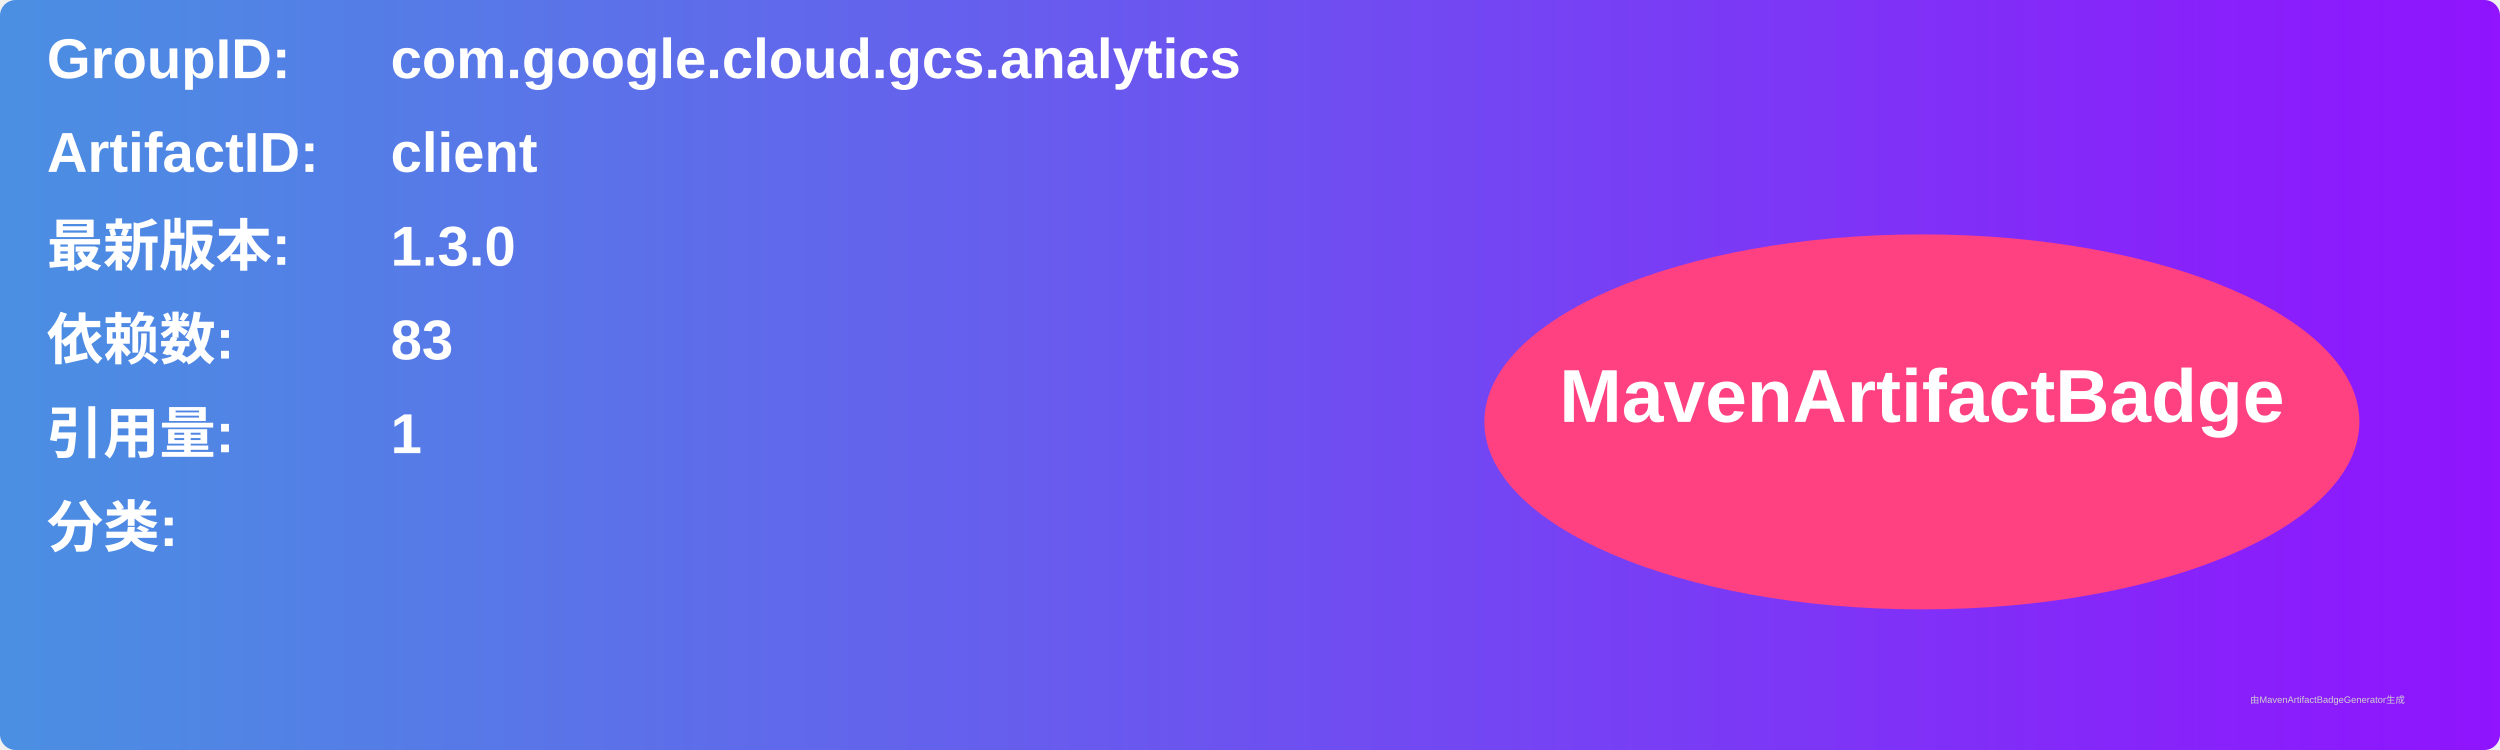
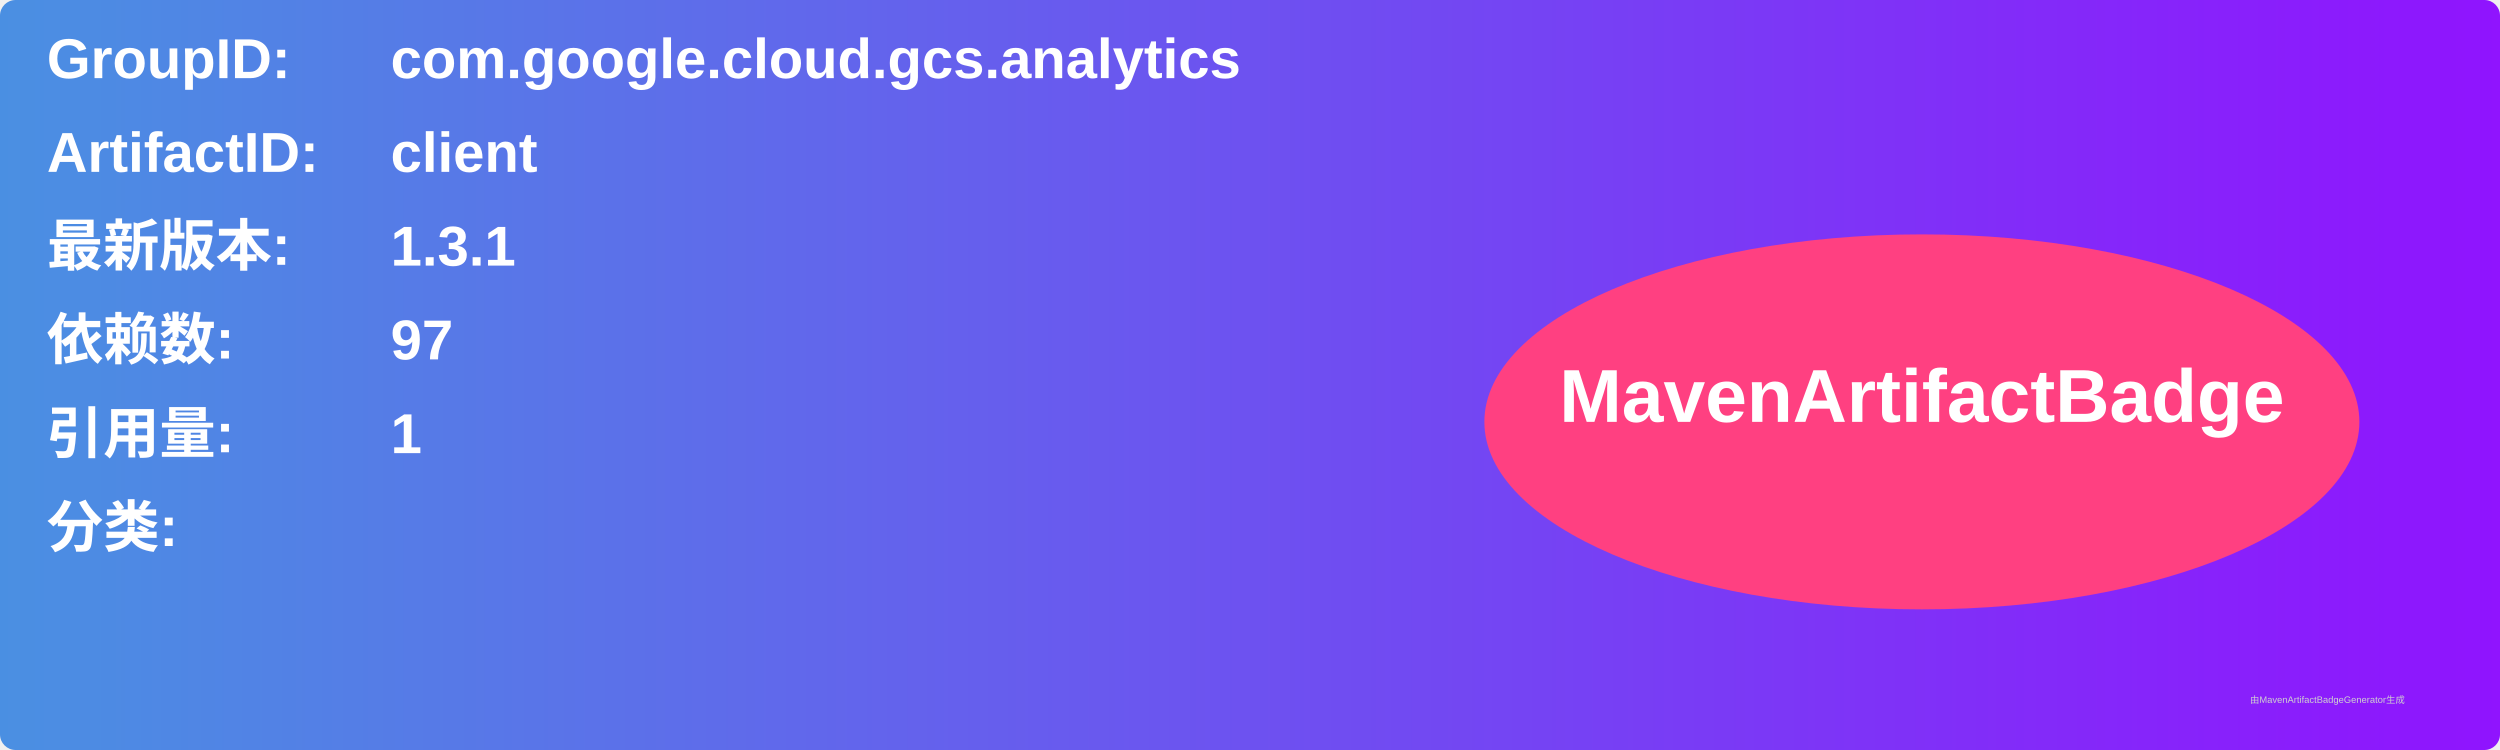
<svg xmlns="http://www.w3.org/2000/svg" width="800" height="240" viewBox="0 0 800 240">
  <linearGradient id="grad" x1="0%" y1="0%" x2="100%" y2="0%">
    <stop offset="0%" stop-color="#4a90e2" />
    <stop offset="100%" stop-color="#9013fe" />
  </linearGradient>
  <rect width="100%" height="100%" rx="5" ry="5" fill="url(#grad)" />
  <g transform="translate(15, 15)">
    <text x="0" y="10" font-family="Arial" font-size="18" fill="white" font-weight="bold" width="260">GroupID:</text>
    <text x="110" y="10" font-family="Arial" font-size="18" fill="white" font-weight="bold" width="460">com.google.cloud.gcs.analytics</text>
    <text x="0" y="40" font-family="Arial" font-size="18" fill="white" font-weight="bold" width="260">ArtifactID:</text>
    <text x="110" y="40" font-family="Arial" font-size="18" fill="white" font-weight="bold" width="460">client</text>
    <text x="0" y="70" font-family="Arial" font-size="18" fill="white" font-weight="bold">最新版本:</text>
    <text x="110" y="70" font-family="Arial" font-size="18" fill="white" font-weight="bold">
-       <tspan font-weight="bold">1.3.0</tspan>
+       <tspan font-weight="bold">1.3.1</tspan>
    </text>
    <text x="0" y="100" font-family="Arial" font-size="18" fill="white" font-weight="bold">依赖数: </text>
    <text x="110" y="100" font-family="Arial" font-size="18" fill="white">
-       <tspan font-weight="bold">83</tspan>
+       <tspan font-weight="bold">97</tspan>
    </text>
    <text x="0" y="130" font-family="Arial" font-size="18" fill="white" font-weight="bold">引用量: </text>
    <text x="110" y="130" font-family="Arial" font-size="18" fill="white">
      <tspan font-weight="bold">1</tspan>
    </text>
    <text x="0" y="160" font-family="Arial" font-size="18" fill="white" font-weight="bold">分类:</text>
    <text x="10" y="190" font-family="Arial" font-size="10" fill="white">
      <tspan font-weight="bold" />
    </text>
    <ellipse cx="600" cy="120" rx="140" ry="60" fill="#ff4081" />
    <text x="600" y="120" text-anchor="middle" font-family="Arial" font-size="24" fill="white" font-weight="bold">MavenArtifactBadge</text>
  </g>
  <text x="720" y="225" font-family="Arial" font-size="3" fill="#d0d0d0">由MavenArtifactBadgeGenerator生成</text>
</svg>
